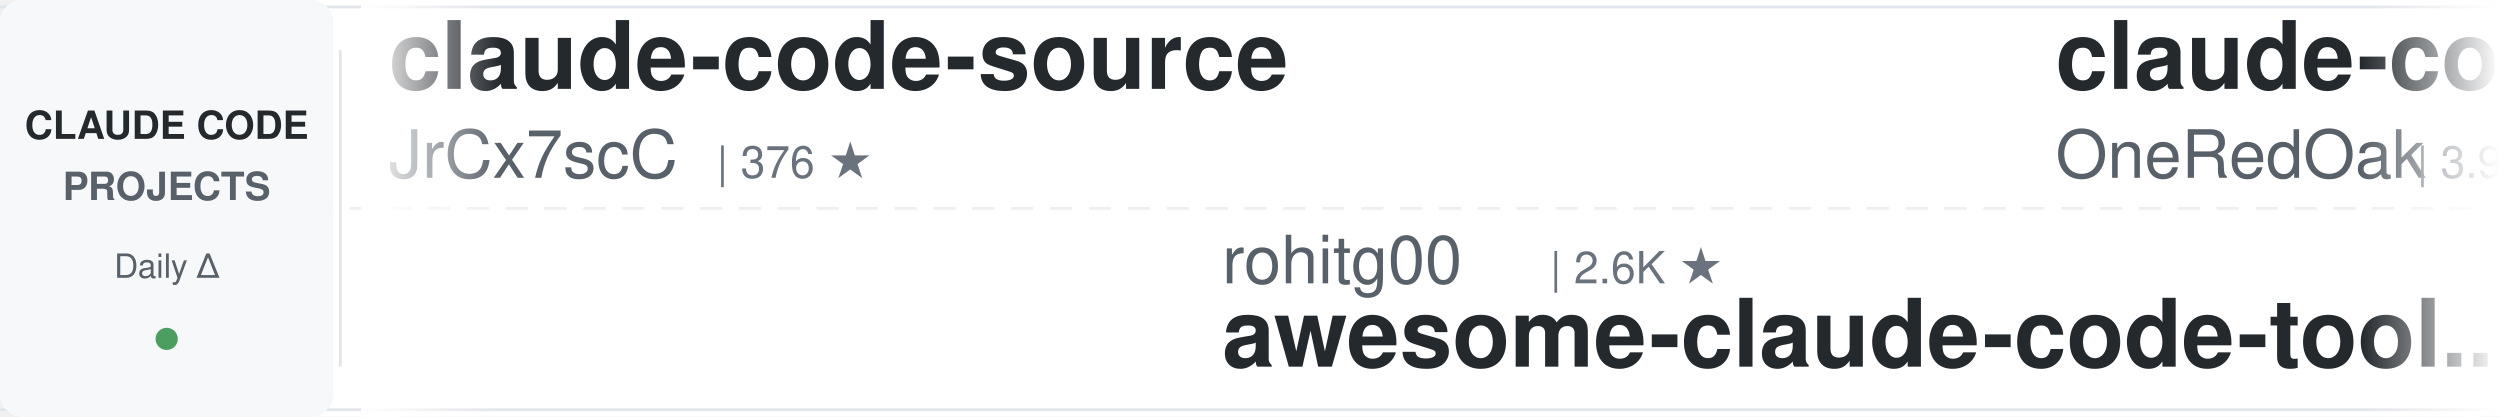
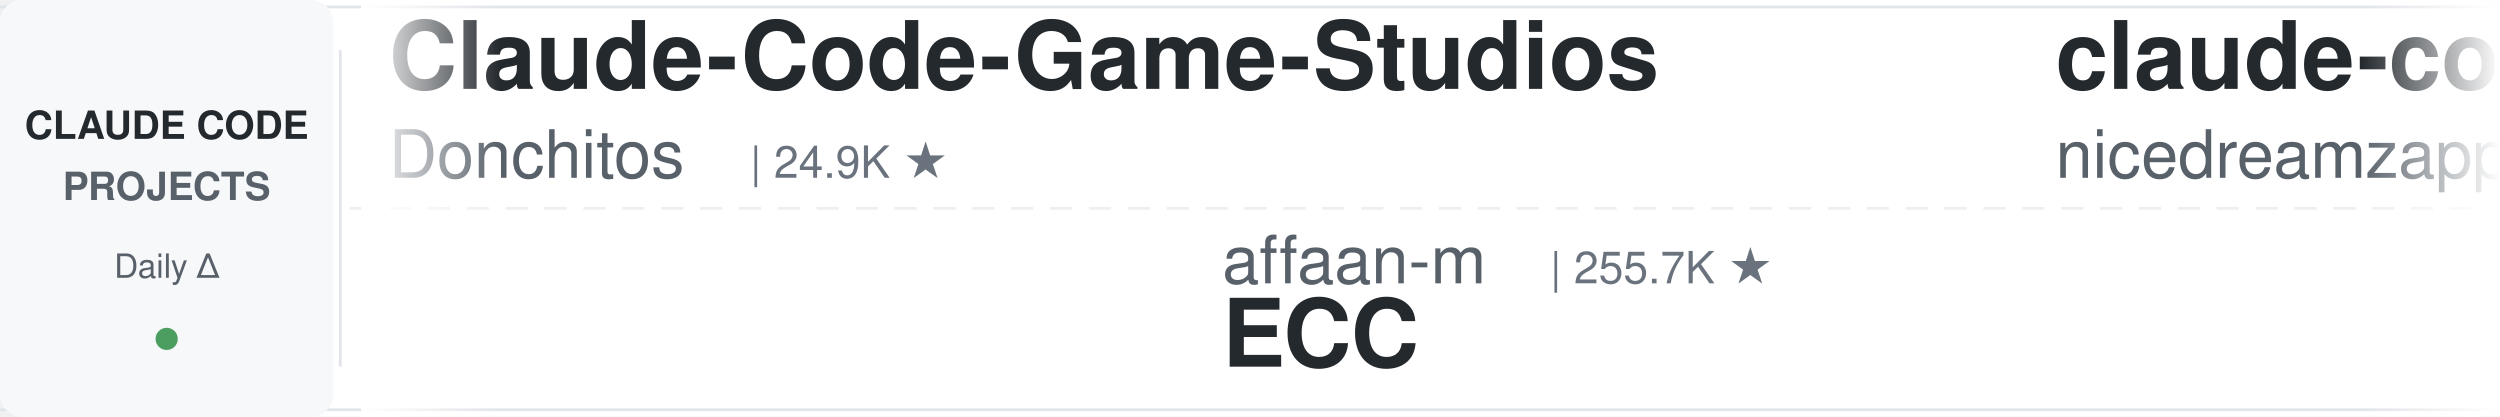
<svg xmlns="http://www.w3.org/2000/svg" width="900" height="150">
  <defs>
    <linearGradient id="leftFade" x1="0%" y1="0%" x2="100%" y2="0%">
      <stop offset="0%" style="stop-color:#ffffff;stop-opacity:1" />
      <stop offset="100%" style="stop-color:#ffffff;stop-opacity:0" />
    </linearGradient>
    <linearGradient id="rightFade" x1="0%" y1="0%" x2="100%" y2="0%">
      <stop offset="0%" style="stop-color:#ffffff;stop-opacity:0" />
      <stop offset="100%" style="stop-color:#ffffff;stop-opacity:1" />
    </linearGradient>
  </defs>
  <rect width="900" height="150" fill="#ffffff" rx="8" />
  <rect x="0" y="2" width="900" height="1" fill="#e1e4e8" />
  <rect x="0" y="147" width="900" height="1" fill="#e1e4e8" />
  <line x1="0" y1="75" x2="900" y2="75" stroke="#e1e4e8" stroke-width="1" stroke-dasharray="8 6" opacity="0.6" />
  <rect x="0" y="0" width="120" height="150" fill="#f6f8fa" rx="8" />
  <text x="60" y="50" font-family="-apple-system, BlinkMacSystemFont, 'Segoe UI', Helvetica, Arial, sans-serif" font-size="14" font-weight="600" fill="#24292e" text-anchor="middle">CLAUDE CODE</text>
  <text x="60" y="72" font-family="-apple-system, BlinkMacSystemFont, 'Segoe UI', Helvetica, Arial, sans-serif" font-size="14" font-weight="600" fill="#586069" text-anchor="middle">PROJECTS</text>
  <text x="60" y="100" font-family="-apple-system, BlinkMacSystemFont, 'Segoe UI', Helvetica, Arial, sans-serif" font-size="12" font-weight="500" fill="#586069" text-anchor="middle">Daily Δ</text>
  <circle cx="60" cy="122" r="4" fill="#22863a" opacity="0.8" />
  <rect x="122" y="18" width="1" height="114" fill="#e1e4e8" />
  <clipPath id="tickerClip">
    <rect x="130" y="0" width="770" height="150" />
  </clipPath>
  <g clip-path="url(#tickerClip)">
    <g id="tickerItems">
      <animateTransform attributeName="transform" attributeType="XML" type="translate" from="0 0" to="-3000 0" dur="54s" repeatCount="indefinite" />
      <g transform="translate(0, 0)">
-         <text x="140" y="32" font-family="-apple-system, BlinkMacSystemFont, 'Segoe UI', Helvetica, Arial, sans-serif" font-size="34" font-weight="600" fill="#24292e">claude-code-source</text>
-         <text x="140" y="64" font-family="-apple-system, BlinkMacSystemFont, 'Segoe UI', Helvetica, Arial, sans-serif" font-size="24" font-weight="400" fill="#586069">JrCx7scC</text>
-         <text x="258" y="64" font-family="-apple-system, BlinkMacSystemFont, 'Segoe UI', Helvetica, Arial, sans-serif" font-size="16" font-weight="500" fill="#6a737d">| 376 ★</text>
+         <text x="140" y="32" font-family="-apple-system, BlinkMacSystemFont, 'Segoe UI', Helvetica, Arial, sans-serif" font-size="34" font-weight="600" fill="#24292e">Claude-Code-Game-Studios</text>
+         <text x="140" y="64" font-family="-apple-system, BlinkMacSystemFont, 'Segoe UI', Helvetica, Arial, sans-serif" font-size="24" font-weight="400" fill="#586069">Donchitos</text>
+         <text x="270" y="64" font-family="-apple-system, BlinkMacSystemFont, 'Segoe UI', Helvetica, Arial, sans-serif" font-size="16" font-weight="500" fill="#6a737d">| 24.9K ★</text>
      </g>
      <g transform="translate(300, 0)">
-         <text x="140" y="102" font-family="-apple-system, BlinkMacSystemFont, 'Segoe UI', Helvetica, Arial, sans-serif" font-size="24" font-weight="400" fill="#586069">rohitg00</text>
-         <text x="258" y="102" font-family="-apple-system, BlinkMacSystemFont, 'Segoe UI', Helvetica, Arial, sans-serif" font-size="16" font-weight="500" fill="#6a737d">| 2.6K ★</text>
-         <text x="140" y="132" font-family="-apple-system, BlinkMacSystemFont, 'Segoe UI', Helvetica, Arial, sans-serif" font-size="34" font-weight="600" fill="#24292e">awesome-claude-code-tool...</text>
+         <text x="140" y="102" font-family="-apple-system, BlinkMacSystemFont, 'Segoe UI', Helvetica, Arial, sans-serif" font-size="24" font-weight="400" fill="#586069">affaan-m</text>
+         <text x="258" y="102" font-family="-apple-system, BlinkMacSystemFont, 'Segoe UI', Helvetica, Arial, sans-serif" font-size="16" font-weight="500" fill="#6a737d">| 255.7K ★</text>
+         <text x="140" y="132" font-family="-apple-system, BlinkMacSystemFont, 'Segoe UI', Helvetica, Arial, sans-serif" font-size="34" font-weight="600" fill="#24292e">ECC</text>
      </g>
      <g transform="translate(600, 0)">
-         <text x="140" y="32" font-family="-apple-system, BlinkMacSystemFont, 'Segoe UI', Helvetica, Arial, sans-serif" font-size="34" font-weight="600" fill="#24292e">claude-code-workflows</text>
-         <text x="140" y="64" font-family="-apple-system, BlinkMacSystemFont, 'Segoe UI', Helvetica, Arial, sans-serif" font-size="24" font-weight="400" fill="#586069">OneRedOak</text>
-         <text x="270" y="64" font-family="-apple-system, BlinkMacSystemFont, 'Segoe UI', Helvetica, Arial, sans-serif" font-size="16" font-weight="500" fill="#6a737d">| 3.9K ★</text>
+         <text x="140" y="32" font-family="-apple-system, BlinkMacSystemFont, 'Segoe UI', Helvetica, Arial, sans-serif" font-size="34" font-weight="600" fill="#24292e">claude-code-local</text>
+         <text x="140" y="64" font-family="-apple-system, BlinkMacSystemFont, 'Segoe UI', Helvetica, Arial, sans-serif" font-size="24" font-weight="400" fill="#586069">nicedreamzapp</text>
+         <text x="318" y="64" font-family="-apple-system, BlinkMacSystemFont, 'Segoe UI', Helvetica, Arial, sans-serif" font-size="16" font-weight="500" fill="#6a737d">| 3.3K ★</text>
      </g>
      <g transform="translate(900, 0)">
-         <text x="140" y="102" font-family="-apple-system, BlinkMacSystemFont, 'Segoe UI', Helvetica, Arial, sans-serif" font-size="24" font-weight="400" fill="#586069">https-deeplearning-ai</text>
-         <text x="414" y="102" font-family="-apple-system, BlinkMacSystemFont, 'Segoe UI', Helvetica, Arial, sans-serif" font-size="16" font-weight="500" fill="#6a737d">| 547 ★</text>
-         <text x="140" y="132" font-family="-apple-system, BlinkMacSystemFont, 'Segoe UI', Helvetica, Arial, sans-serif" font-size="34" font-weight="600" fill="#24292e">sc-claude-code-files</text>
+         <text x="140" y="102" font-family="-apple-system, BlinkMacSystemFont, 'Segoe UI', Helvetica, Arial, sans-serif" font-size="24" font-weight="400" fill="#586069">huangserva</text>
+         <text x="282" y="102" font-family="-apple-system, BlinkMacSystemFont, 'Segoe UI', Helvetica, Arial, sans-serif" font-size="16" font-weight="500" fill="#6a737d">| 628 ★</text>
+         <text x="140" y="132" font-family="-apple-system, BlinkMacSystemFont, 'Segoe UI', Helvetica, Arial, sans-serif" font-size="34" font-weight="600" fill="#24292e">claude-code-cli</text>
      </g>
      <g transform="translate(1200, 0)">
-         <text x="140" y="32" font-family="-apple-system, BlinkMacSystemFont, 'Segoe UI', Helvetica, Arial, sans-serif" font-size="34" font-weight="600" fill="#24292e">claude-code-transcripts</text>
-         <text x="140" y="64" font-family="-apple-system, BlinkMacSystemFont, 'Segoe UI', Helvetica, Arial, sans-serif" font-size="24" font-weight="400" fill="#586069">simonw</text>
-         <text x="234" y="64" font-family="-apple-system, BlinkMacSystemFont, 'Segoe UI', Helvetica, Arial, sans-serif" font-size="16" font-weight="500" fill="#6a737d">| 1.7K ★</text>
+         <text x="140" y="32" font-family="-apple-system, BlinkMacSystemFont, 'Segoe UI', Helvetica, Arial, sans-serif" font-size="34" font-weight="600" fill="#24292e">arcads-claude-code</text>
+         <text x="140" y="64" font-family="-apple-system, BlinkMacSystemFont, 'Segoe UI', Helvetica, Arial, sans-serif" font-size="24" font-weight="400" fill="#586069">krusemediallc</text>
+         <text x="318" y="64" font-family="-apple-system, BlinkMacSystemFont, 'Segoe UI', Helvetica, Arial, sans-serif" font-size="16" font-weight="500" fill="#6a737d">| 1.5K ★</text>
      </g>
      <g transform="translate(1500, 0)">
-         <text x="140" y="102" font-family="-apple-system, BlinkMacSystemFont, 'Segoe UI', Helvetica, Arial, sans-serif" font-size="24" font-weight="400" fill="#586069">Windy3f3f3f3f</text>
-         <text x="318" y="102" font-family="-apple-system, BlinkMacSystemFont, 'Segoe UI', Helvetica, Arial, sans-serif" font-size="16" font-weight="500" fill="#6a737d">| 2.7K ★</text>
-         <text x="140" y="132" font-family="-apple-system, BlinkMacSystemFont, 'Segoe UI', Helvetica, Arial, sans-serif" font-size="34" font-weight="600" fill="#24292e">claude-code-from-scratch</text>
+         <text x="140" y="102" font-family="-apple-system, BlinkMacSystemFont, 'Segoe UI', Helvetica, Arial, sans-serif" font-size="24" font-weight="400" fill="#586069">lorryjovens-hub</text>
+         <text x="342" y="102" font-family="-apple-system, BlinkMacSystemFont, 'Segoe UI', Helvetica, Arial, sans-serif" font-size="16" font-weight="500" fill="#6a737d">| 1.7K ★</text>
+         <text x="140" y="132" font-family="-apple-system, BlinkMacSystemFont, 'Segoe UI', Helvetica, Arial, sans-serif" font-size="34" font-weight="600" fill="#24292e">claude-code-rust</text>
      </g>
      <g transform="translate(1800, 0)">
-         <text x="140" y="32" font-family="-apple-system, BlinkMacSystemFont, 'Segoe UI', Helvetica, Arial, sans-serif" font-size="34" font-weight="600" fill="#24292e">claude-code-video-toolki...</text>
-         <text x="140" y="64" font-family="-apple-system, BlinkMacSystemFont, 'Segoe UI', Helvetica, Arial, sans-serif" font-size="24" font-weight="400" fill="#586069">digitalsamba</text>
-         <text x="306" y="64" font-family="-apple-system, BlinkMacSystemFont, 'Segoe UI', Helvetica, Arial, sans-serif" font-size="16" font-weight="500" fill="#6a737d">| 2.1K ★</text>
+         <text x="140" y="32" font-family="-apple-system, BlinkMacSystemFont, 'Segoe UI', Helvetica, Arial, sans-serif" font-size="34" font-weight="600" fill="#24292e">claude_code_src</text>
+         <text x="140" y="64" font-family="-apple-system, BlinkMacSystemFont, 'Segoe UI', Helvetica, Arial, sans-serif" font-size="24" font-weight="400" fill="#586069">ponponon</text>
+         <text x="258" y="64" font-family="-apple-system, BlinkMacSystemFont, 'Segoe UI', Helvetica, Arial, sans-serif" font-size="16" font-weight="500" fill="#6a737d">| 2.3K ★</text>
      </g>
      <g transform="translate(2100, 0)">
-         <text x="140" y="102" font-family="-apple-system, BlinkMacSystemFont, 'Segoe UI', Helvetica, Arial, sans-serif" font-size="24" font-weight="400" fill="#586069">andrew-kramer-inno</text>
-         <text x="378" y="102" font-family="-apple-system, BlinkMacSystemFont, 'Segoe UI', Helvetica, Arial, sans-serif" font-size="16" font-weight="500" fill="#6a737d">| 596 ★</text>
-         <text x="140" y="132" font-family="-apple-system, BlinkMacSystemFont, 'Segoe UI', Helvetica, Arial, sans-serif" font-size="34" font-weight="600" fill="#24292e">claude-code-source-build</text>
+         <text x="140" y="102" font-family="-apple-system, BlinkMacSystemFont, 'Segoe UI', Helvetica, Arial, sans-serif" font-size="24" font-weight="400" fill="#586069">repowise-dev</text>
+         <text x="306" y="102" font-family="-apple-system, BlinkMacSystemFont, 'Segoe UI', Helvetica, Arial, sans-serif" font-size="16" font-weight="500" fill="#6a737d">| 1.2K ★</text>
+         <text x="140" y="132" font-family="-apple-system, BlinkMacSystemFont, 'Segoe UI', Helvetica, Arial, sans-serif" font-size="34" font-weight="600" fill="#24292e">claude-code-prompts</text>
      </g>
      <g transform="translate(2400, 0)">
-         <text x="140" y="32" font-family="-apple-system, BlinkMacSystemFont, 'Segoe UI', Helvetica, Arial, sans-serif" font-size="34" font-weight="600" fill="#24292e">ClaudeCodeAgents</text>
-         <text x="140" y="64" font-family="-apple-system, BlinkMacSystemFont, 'Segoe UI', Helvetica, Arial, sans-serif" font-size="24" font-weight="400" fill="#586069">darcyegb</text>
-         <text x="258" y="64" font-family="-apple-system, BlinkMacSystemFont, 'Segoe UI', Helvetica, Arial, sans-serif" font-size="16" font-weight="500" fill="#6a737d">| 761 ★</text>
+         <text x="140" y="32" font-family="-apple-system, BlinkMacSystemFont, 'Segoe UI', Helvetica, Arial, sans-serif" font-size="34" font-weight="600" fill="#24292e">claude-code-infrastructu...</text>
+         <text x="140" y="64" font-family="-apple-system, BlinkMacSystemFont, 'Segoe UI', Helvetica, Arial, sans-serif" font-size="24" font-weight="400" fill="#586069">diet103</text>
+         <text x="246" y="64" font-family="-apple-system, BlinkMacSystemFont, 'Segoe UI', Helvetica, Arial, sans-serif" font-size="16" font-weight="500" fill="#6a737d">| 10.0K ★</text>
      </g>
      <g transform="translate(2700, 0)">
-         <text x="140" y="102" font-family="-apple-system, BlinkMacSystemFont, 'Segoe UI', Helvetica, Arial, sans-serif" font-size="24" font-weight="400" fill="#586069">edmund-io</text>
-         <text x="270" y="102" font-family="-apple-system, BlinkMacSystemFont, 'Segoe UI', Helvetica, Arial, sans-serif" font-size="16" font-weight="500" fill="#6a737d">| 1.5K ★</text>
-         <text x="140" y="132" font-family="-apple-system, BlinkMacSystemFont, 'Segoe UI', Helvetica, Arial, sans-serif" font-size="34" font-weight="600" fill="#24292e">edmunds-claude-code</text>
+         <text x="140" y="102" font-family="-apple-system, BlinkMacSystemFont, 'Segoe UI', Helvetica, Arial, sans-serif" font-size="24" font-weight="400" fill="#586069">disler</text>
+         <text x="234" y="102" font-family="-apple-system, BlinkMacSystemFont, 'Segoe UI', Helvetica, Arial, sans-serif" font-size="16" font-weight="500" fill="#6a737d">| 1.7K ★</text>
+         <text x="140" y="132" font-family="-apple-system, BlinkMacSystemFont, 'Segoe UI', Helvetica, Arial, sans-serif" font-size="34" font-weight="600" fill="#24292e">pi-vs-claude-code</text>
      </g>
      <g transform="translate(3000, 0)">
-         <text x="140" y="32" font-family="-apple-system, BlinkMacSystemFont, 'Segoe UI', Helvetica, Arial, sans-serif" font-size="34" font-weight="600" fill="#24292e">claude-code-source</text>
-         <text x="140" y="64" font-family="-apple-system, BlinkMacSystemFont, 'Segoe UI', Helvetica, Arial, sans-serif" font-size="24" font-weight="400" fill="#586069">JrCx7scC</text>
-         <text x="258" y="64" font-family="-apple-system, BlinkMacSystemFont, 'Segoe UI', Helvetica, Arial, sans-serif" font-size="16" font-weight="500" fill="#6a737d">| 376 ★</text>
+         <text x="140" y="32" font-family="-apple-system, BlinkMacSystemFont, 'Segoe UI', Helvetica, Arial, sans-serif" font-size="34" font-weight="600" fill="#24292e">Claude-Code-Game-Studios</text>
+         <text x="140" y="64" font-family="-apple-system, BlinkMacSystemFont, 'Segoe UI', Helvetica, Arial, sans-serif" font-size="24" font-weight="400" fill="#586069">Donchitos</text>
+         <text x="270" y="64" font-family="-apple-system, BlinkMacSystemFont, 'Segoe UI', Helvetica, Arial, sans-serif" font-size="16" font-weight="500" fill="#6a737d">| 24.9K ★</text>
      </g>
      <g transform="translate(3300, 0)">
-         <text x="140" y="102" font-family="-apple-system, BlinkMacSystemFont, 'Segoe UI', Helvetica, Arial, sans-serif" font-size="24" font-weight="400" fill="#586069">rohitg00</text>
-         <text x="258" y="102" font-family="-apple-system, BlinkMacSystemFont, 'Segoe UI', Helvetica, Arial, sans-serif" font-size="16" font-weight="500" fill="#6a737d">| 2.6K ★</text>
-         <text x="140" y="132" font-family="-apple-system, BlinkMacSystemFont, 'Segoe UI', Helvetica, Arial, sans-serif" font-size="34" font-weight="600" fill="#24292e">awesome-claude-code-tool...</text>
+         <text x="140" y="102" font-family="-apple-system, BlinkMacSystemFont, 'Segoe UI', Helvetica, Arial, sans-serif" font-size="24" font-weight="400" fill="#586069">affaan-m</text>
+         <text x="258" y="102" font-family="-apple-system, BlinkMacSystemFont, 'Segoe UI', Helvetica, Arial, sans-serif" font-size="16" font-weight="500" fill="#6a737d">| 255.7K ★</text>
+         <text x="140" y="132" font-family="-apple-system, BlinkMacSystemFont, 'Segoe UI', Helvetica, Arial, sans-serif" font-size="34" font-weight="600" fill="#24292e">ECC</text>
      </g>
      <g transform="translate(3600, 0)">
-         <text x="140" y="32" font-family="-apple-system, BlinkMacSystemFont, 'Segoe UI', Helvetica, Arial, sans-serif" font-size="34" font-weight="600" fill="#24292e">claude-code-workflows</text>
-         <text x="140" y="64" font-family="-apple-system, BlinkMacSystemFont, 'Segoe UI', Helvetica, Arial, sans-serif" font-size="24" font-weight="400" fill="#586069">OneRedOak</text>
-         <text x="270" y="64" font-family="-apple-system, BlinkMacSystemFont, 'Segoe UI', Helvetica, Arial, sans-serif" font-size="16" font-weight="500" fill="#6a737d">| 3.9K ★</text>
+         <text x="140" y="32" font-family="-apple-system, BlinkMacSystemFont, 'Segoe UI', Helvetica, Arial, sans-serif" font-size="34" font-weight="600" fill="#24292e">claude-code-local</text>
+         <text x="140" y="64" font-family="-apple-system, BlinkMacSystemFont, 'Segoe UI', Helvetica, Arial, sans-serif" font-size="24" font-weight="400" fill="#586069">nicedreamzapp</text>
+         <text x="318" y="64" font-family="-apple-system, BlinkMacSystemFont, 'Segoe UI', Helvetica, Arial, sans-serif" font-size="16" font-weight="500" fill="#6a737d">| 3.3K ★</text>
      </g>
      <g transform="translate(3900, 0)">
-         <text x="140" y="102" font-family="-apple-system, BlinkMacSystemFont, 'Segoe UI', Helvetica, Arial, sans-serif" font-size="24" font-weight="400" fill="#586069">https-deeplearning-ai</text>
-         <text x="414" y="102" font-family="-apple-system, BlinkMacSystemFont, 'Segoe UI', Helvetica, Arial, sans-serif" font-size="16" font-weight="500" fill="#6a737d">| 547 ★</text>
-         <text x="140" y="132" font-family="-apple-system, BlinkMacSystemFont, 'Segoe UI', Helvetica, Arial, sans-serif" font-size="34" font-weight="600" fill="#24292e">sc-claude-code-files</text>
+         <text x="140" y="102" font-family="-apple-system, BlinkMacSystemFont, 'Segoe UI', Helvetica, Arial, sans-serif" font-size="24" font-weight="400" fill="#586069">huangserva</text>
+         <text x="282" y="102" font-family="-apple-system, BlinkMacSystemFont, 'Segoe UI', Helvetica, Arial, sans-serif" font-size="16" font-weight="500" fill="#6a737d">| 628 ★</text>
+         <text x="140" y="132" font-family="-apple-system, BlinkMacSystemFont, 'Segoe UI', Helvetica, Arial, sans-serif" font-size="34" font-weight="600" fill="#24292e">claude-code-cli</text>
      </g>
    </g>
  </g>
  <rect x="130" y="0" width="50" height="150" fill="url(#leftFade)" />
  <rect x="850" y="0" width="50" height="150" fill="url(#rightFade)" />
</svg>
